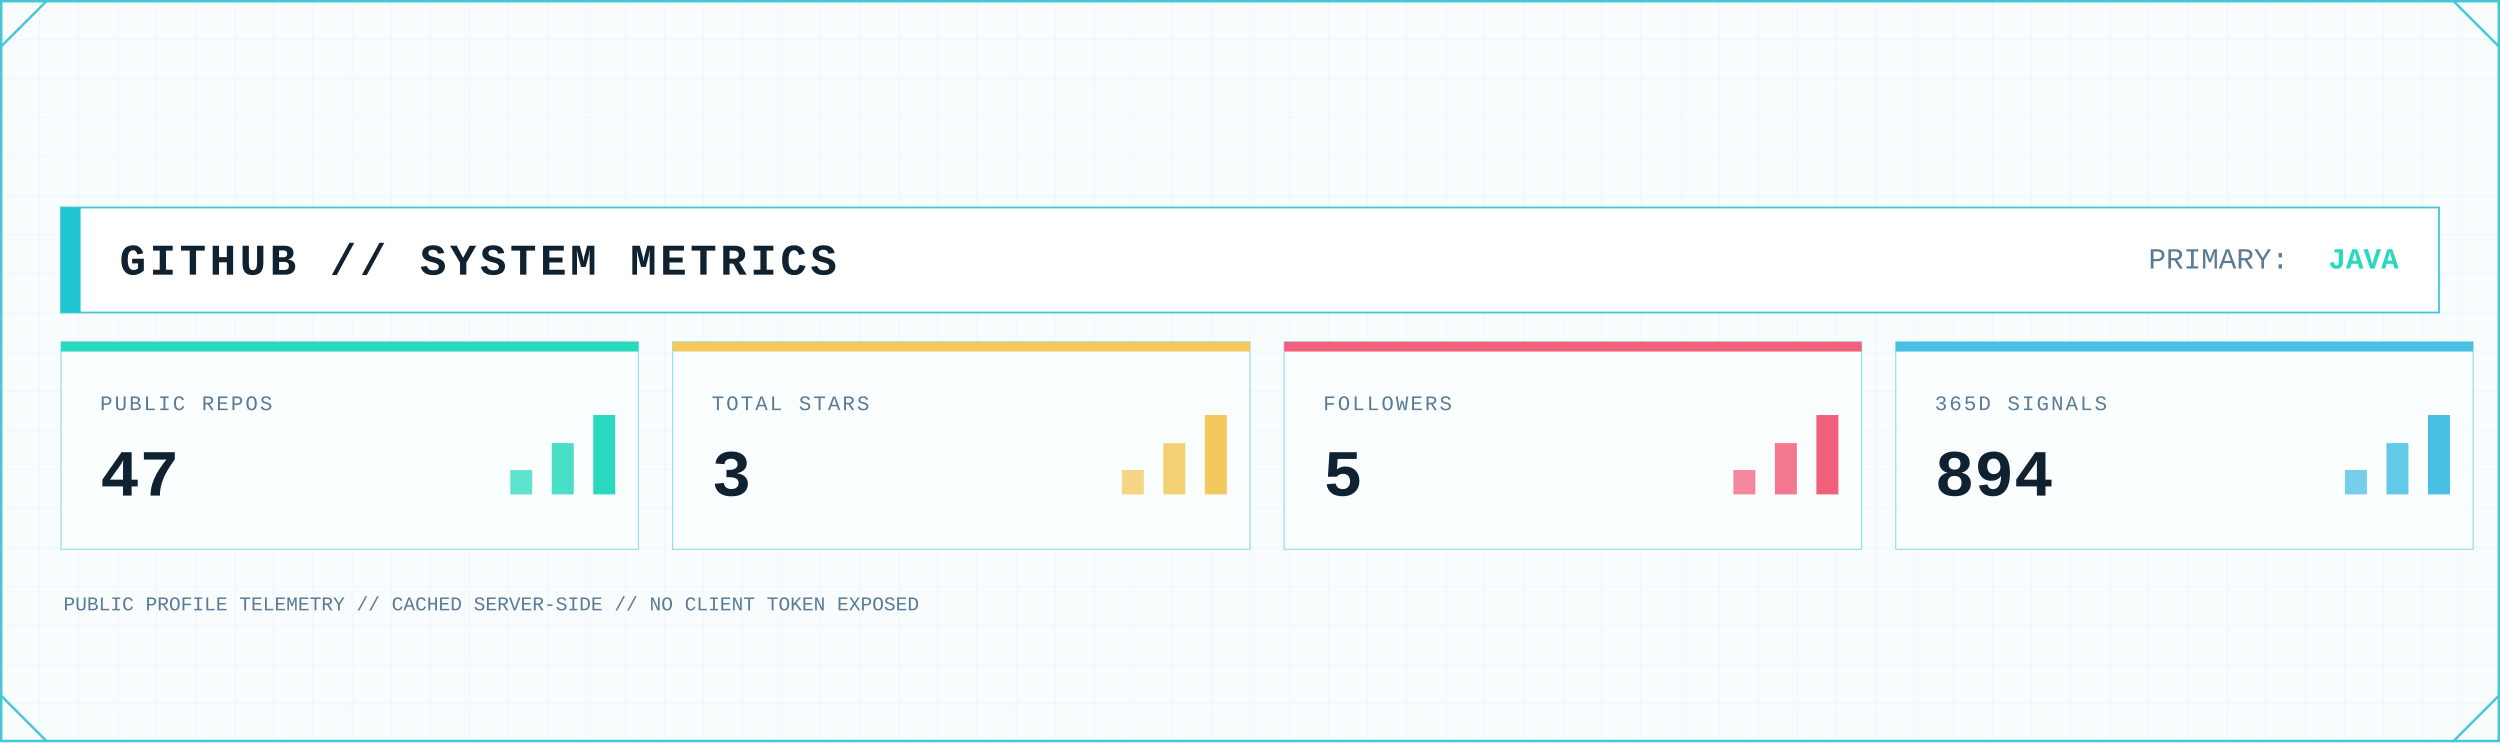
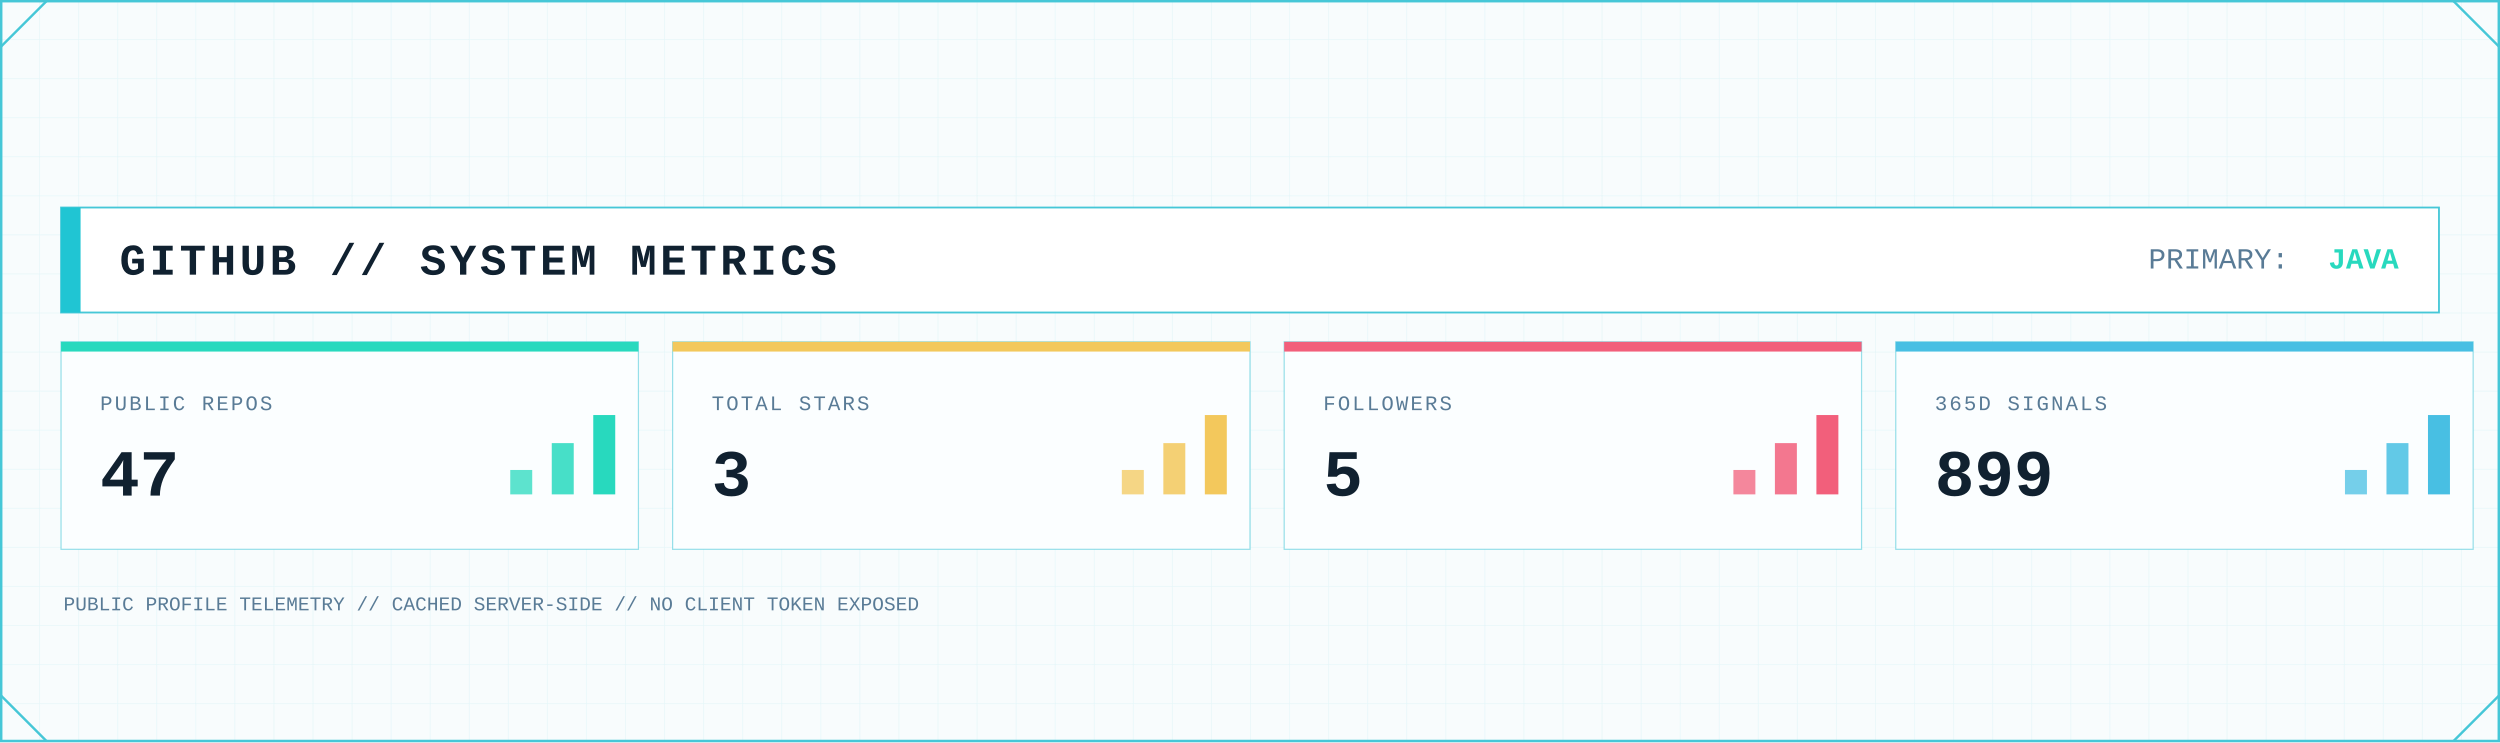
<svg xmlns="http://www.w3.org/2000/svg" width="2048" height="608" viewBox="0 0 2048 608" role="img" aria-label="GitHub system metrics">
  <defs>
    <pattern id="metrics-grid" width="32" height="32" patternUnits="userSpaceOnUse">
      <path d="M32 0H0V32" fill="none" stroke="#D7F2F6" stroke-width="1" />
    </pattern>
    <linearGradient id="metrics-area" x1="0" x2="0" y1="0" y2="1">
      <stop offset="0" stop-color="#7EE3E8" stop-opacity=".45" />
      <stop offset="1" stop-color="#7EE3E8" stop-opacity=".04" />
    </linearGradient>
    <filter id="metrics-glow" x="-80%" y="-80%" width="260%" height="260%">
      <feGaussianBlur stdDeviation="5" result="b" />
      <feMerge>
        <feMergeNode in="b" />
        <feMergeNode in="SourceGraphic" />
      </feMerge>
    </filter>
    <style>
      .mono { font-family: ui-monospace, SFMono-Regular, Menlo, Consolas, 'Liberation Mono', monospace; }
      .title { font-weight: 800; letter-spacing: 3px; }
      .label { font-size: 17px; letter-spacing: 1.7px; }
      .value { font-weight: 800; }
    </style>
  </defs>
  <rect width="2048" height="608" fill="#F8FCFD" />
  <rect width="2048" height="608" fill="url(#metrics-grid)" opacity=".62" />
  <rect x="1" y="1" width="2046" height="606" fill="none" stroke="#46C7D7" stroke-width="2" />
  <path d="M1 38L38 1 M2010 1L2047 38 M1 570L38 607 M2010 607L2047 570" fill="none" stroke="#46C7D7" stroke-width="2" />
  <rect x="50" y="170" width="1948" height="86" fill="#FFFFFF" stroke="#46C7D7" stroke-width="1.5" />
  <rect x="50" y="170" width="16" height="86" fill="#20C5D3" />
  <text class="mono title" x="98" y="225" font-size="36" fill="#102130">GITHUB // SYSTEM METRICS</text>
  <text class="mono" x="1760" y="220" font-size="24" fill="#597B96">PRIMARY:</text>
  <text class="mono value" x="1965" y="220" font-size="24" text-anchor="end" fill="#28D9BE">JAVA</text>
  <g>
    <rect x="50" y="280" width="473" height="170" fill="#FBFEFF" stroke="#46C7D7" stroke-opacity=".55" />
    <rect x="50" y="280" width="473" height="8" fill="#28D9BE" />
    <text class="mono label" x="82" y="336" fill="#597B96">PUBLIC REPOS</text>
    <text class="mono value" x="82" y="406" font-size="54" fill="#102130">47</text>
    <rect x="418" y="385" width="18" height="20" fill="#28D9BE" opacity=".75" />
    <rect x="452" y="363" width="18" height="42" fill="#28D9BE" opacity=".85" />
    <rect x="486" y="340" width="18" height="65" fill="#28D9BE" />
  </g>
  <g>
    <rect x="551" y="280" width="473" height="170" fill="#FBFEFF" stroke="#46C7D7" stroke-opacity=".55" />
    <rect x="551" y="280" width="473" height="8" fill="#F3C85C" />
    <text class="mono label" x="583" y="336" fill="#597B96">TOTAL STARS</text>
    <text class="mono value" x="583" y="406" font-size="54" fill="#102130">3</text>
    <rect x="919" y="385" width="18" height="20" fill="#F3C85C" opacity=".75" />
    <rect x="953" y="363" width="18" height="42" fill="#F3C85C" opacity=".85" />
    <rect x="987" y="340" width="18" height="65" fill="#F3C85C" />
  </g>
  <g>
    <rect x="1052" y="280" width="473" height="170" fill="#FBFEFF" stroke="#46C7D7" stroke-opacity=".55" />
    <rect x="1052" y="280" width="473" height="8" fill="#F25F7B" />
    <text class="mono label" x="1084" y="336" fill="#597B96">FOLLOWERS</text>
    <text class="mono value" x="1084" y="406" font-size="54" fill="#102130">5</text>
    <rect x="1420" y="385" width="18" height="20" fill="#F25F7B" opacity=".75" />
    <rect x="1454" y="363" width="18" height="42" fill="#F25F7B" opacity=".85" />
    <rect x="1488" y="340" width="18" height="65" fill="#F25F7B" />
  </g>
  <g>
    <rect x="1553" y="280" width="473" height="170" fill="#FBFEFF" stroke="#46C7D7" stroke-opacity=".55" />
    <rect x="1553" y="280" width="473" height="8" fill="#48BFE3" />
    <text class="mono label" x="1585" y="336" fill="#597B96">365D SIGNALS</text>
-     <text class="mono value" x="1585" y="406" font-size="54" fill="#102130">894</text>
+     <text class="mono value" x="1585" y="406" font-size="54" fill="#102130">899</text>
    <rect x="1921" y="385" width="18" height="20" fill="#48BFE3" opacity=".75" />
    <rect x="1955" y="363" width="18" height="42" fill="#48BFE3" opacity=".85" />
    <rect x="1989" y="340" width="18" height="65" fill="#48BFE3" />
  </g>
  <text class="mono" x="52" y="500" font-size="16" fill="#597B96">PUBLIC PROFILE TELEMETRY // CACHED SERVER-SIDE // NO CLIENT TOKEN EXPOSED</text>
</svg>
